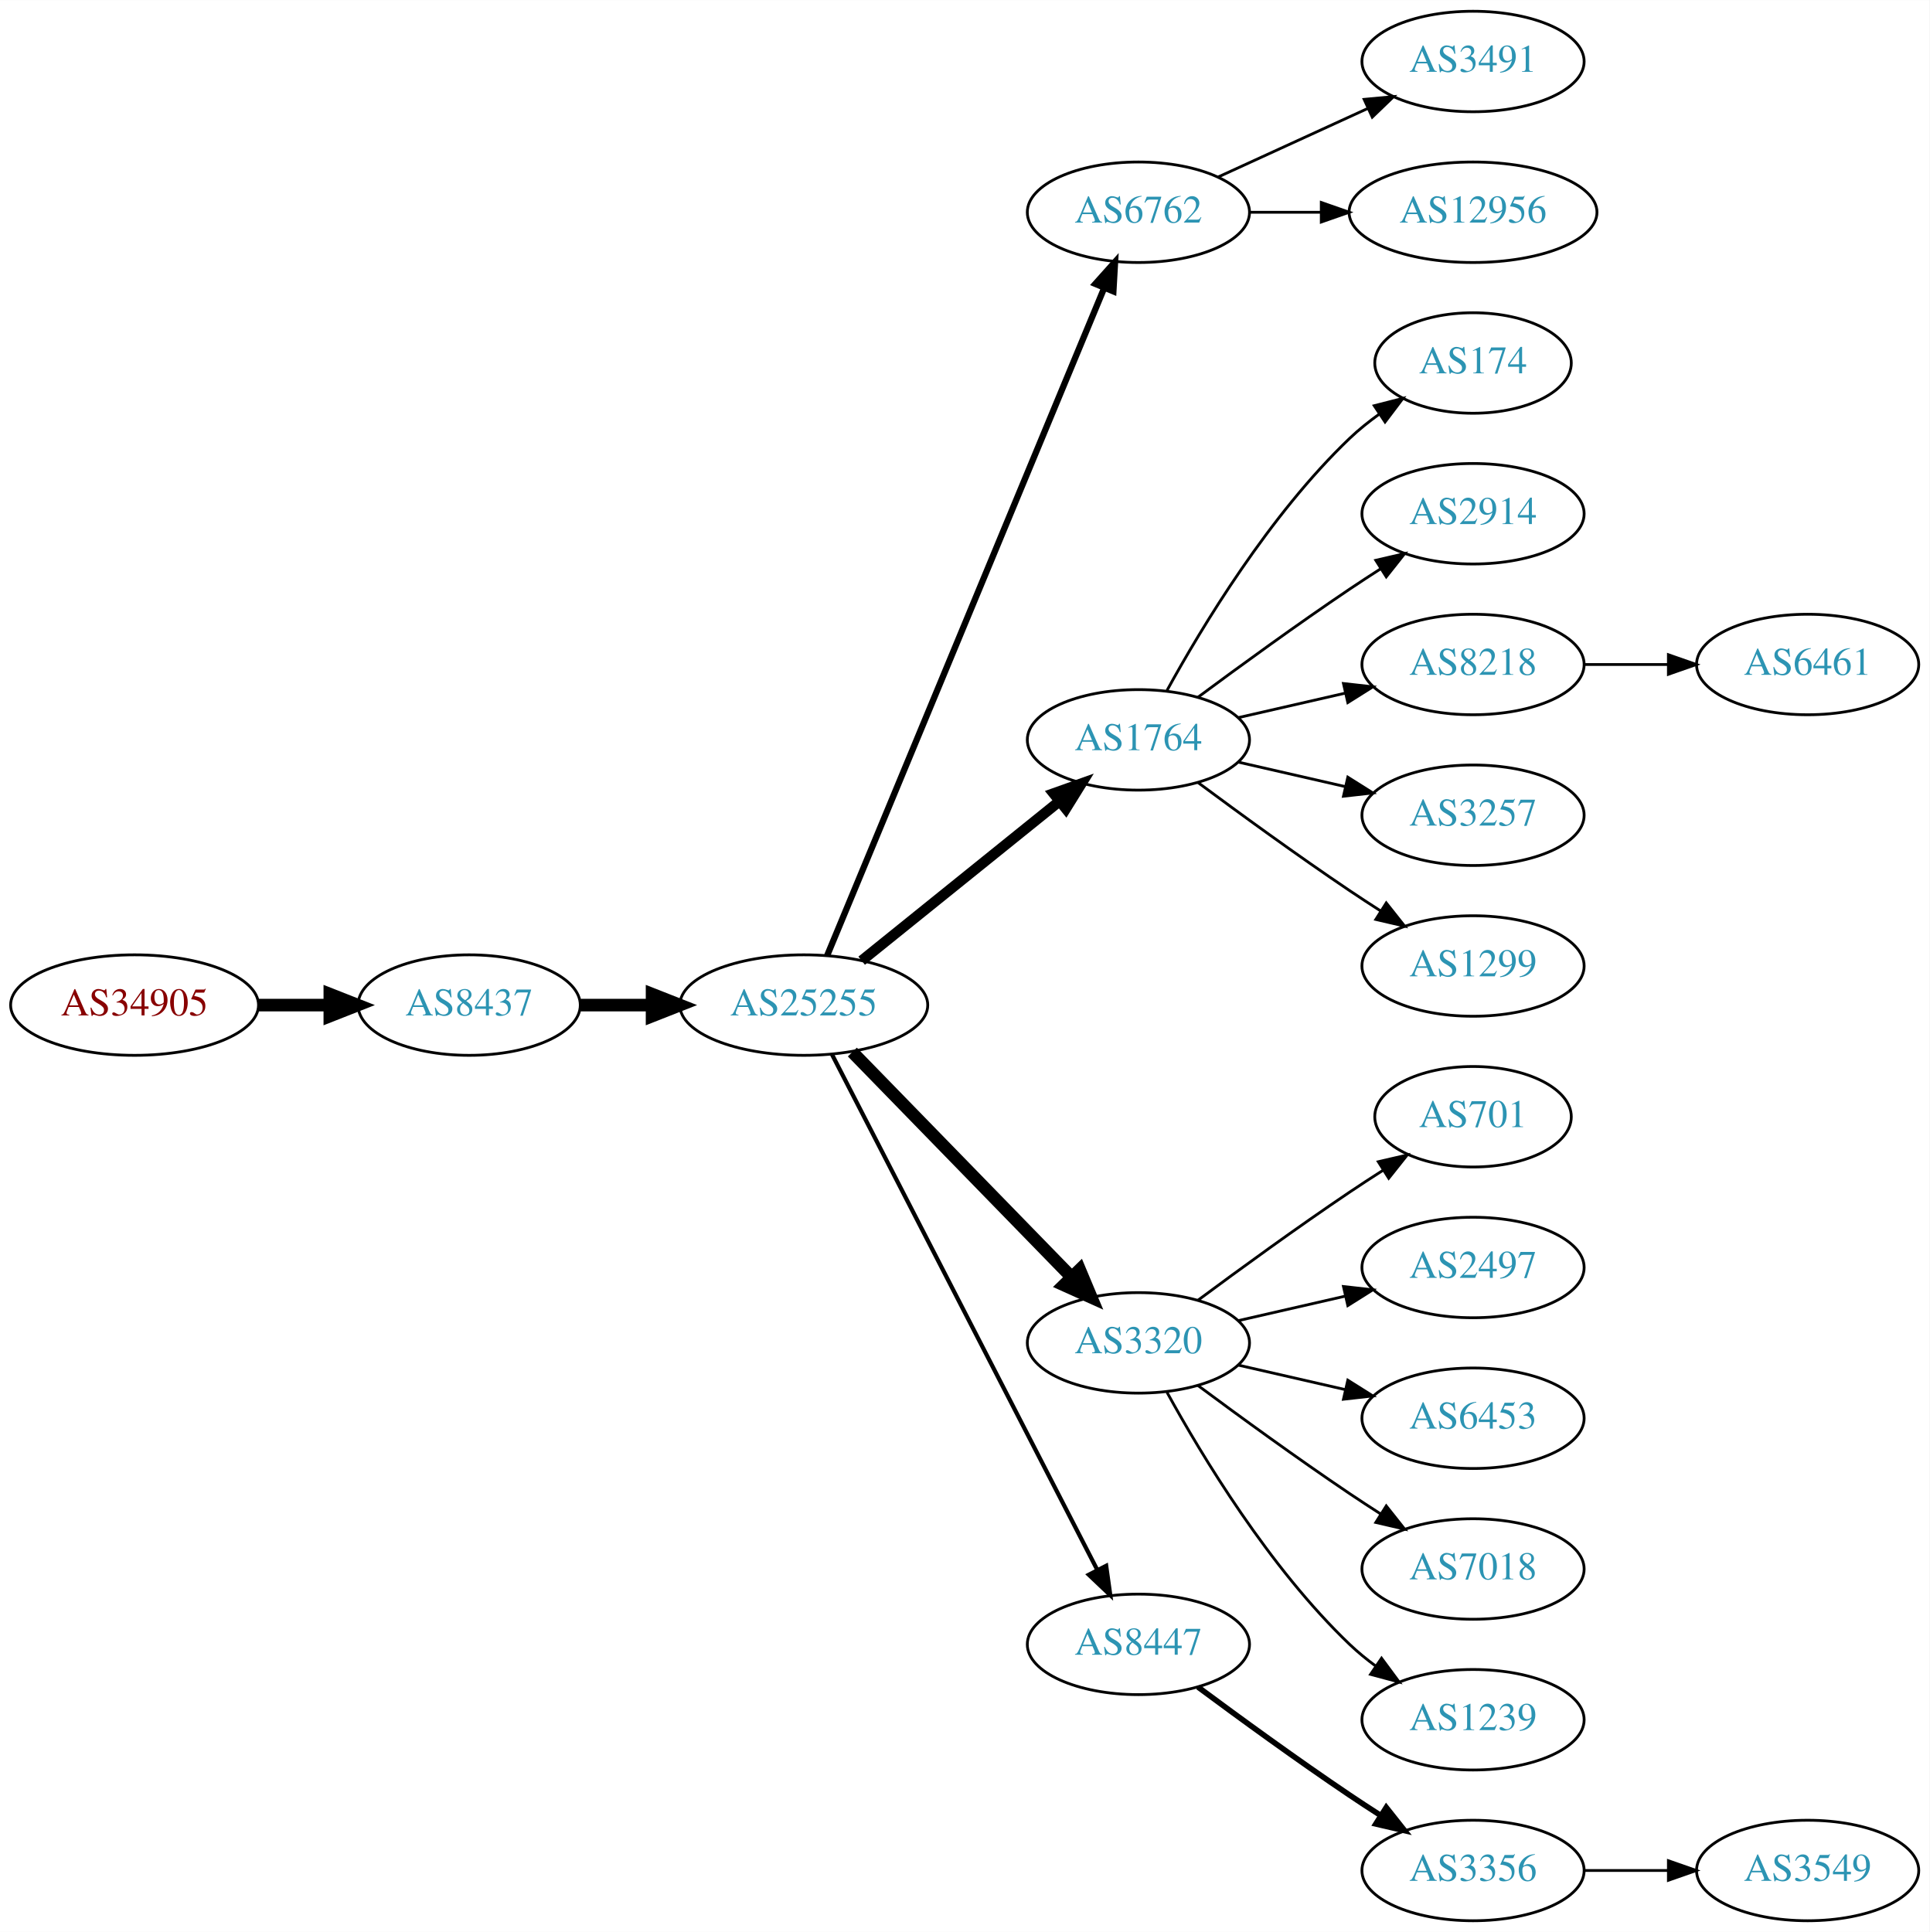
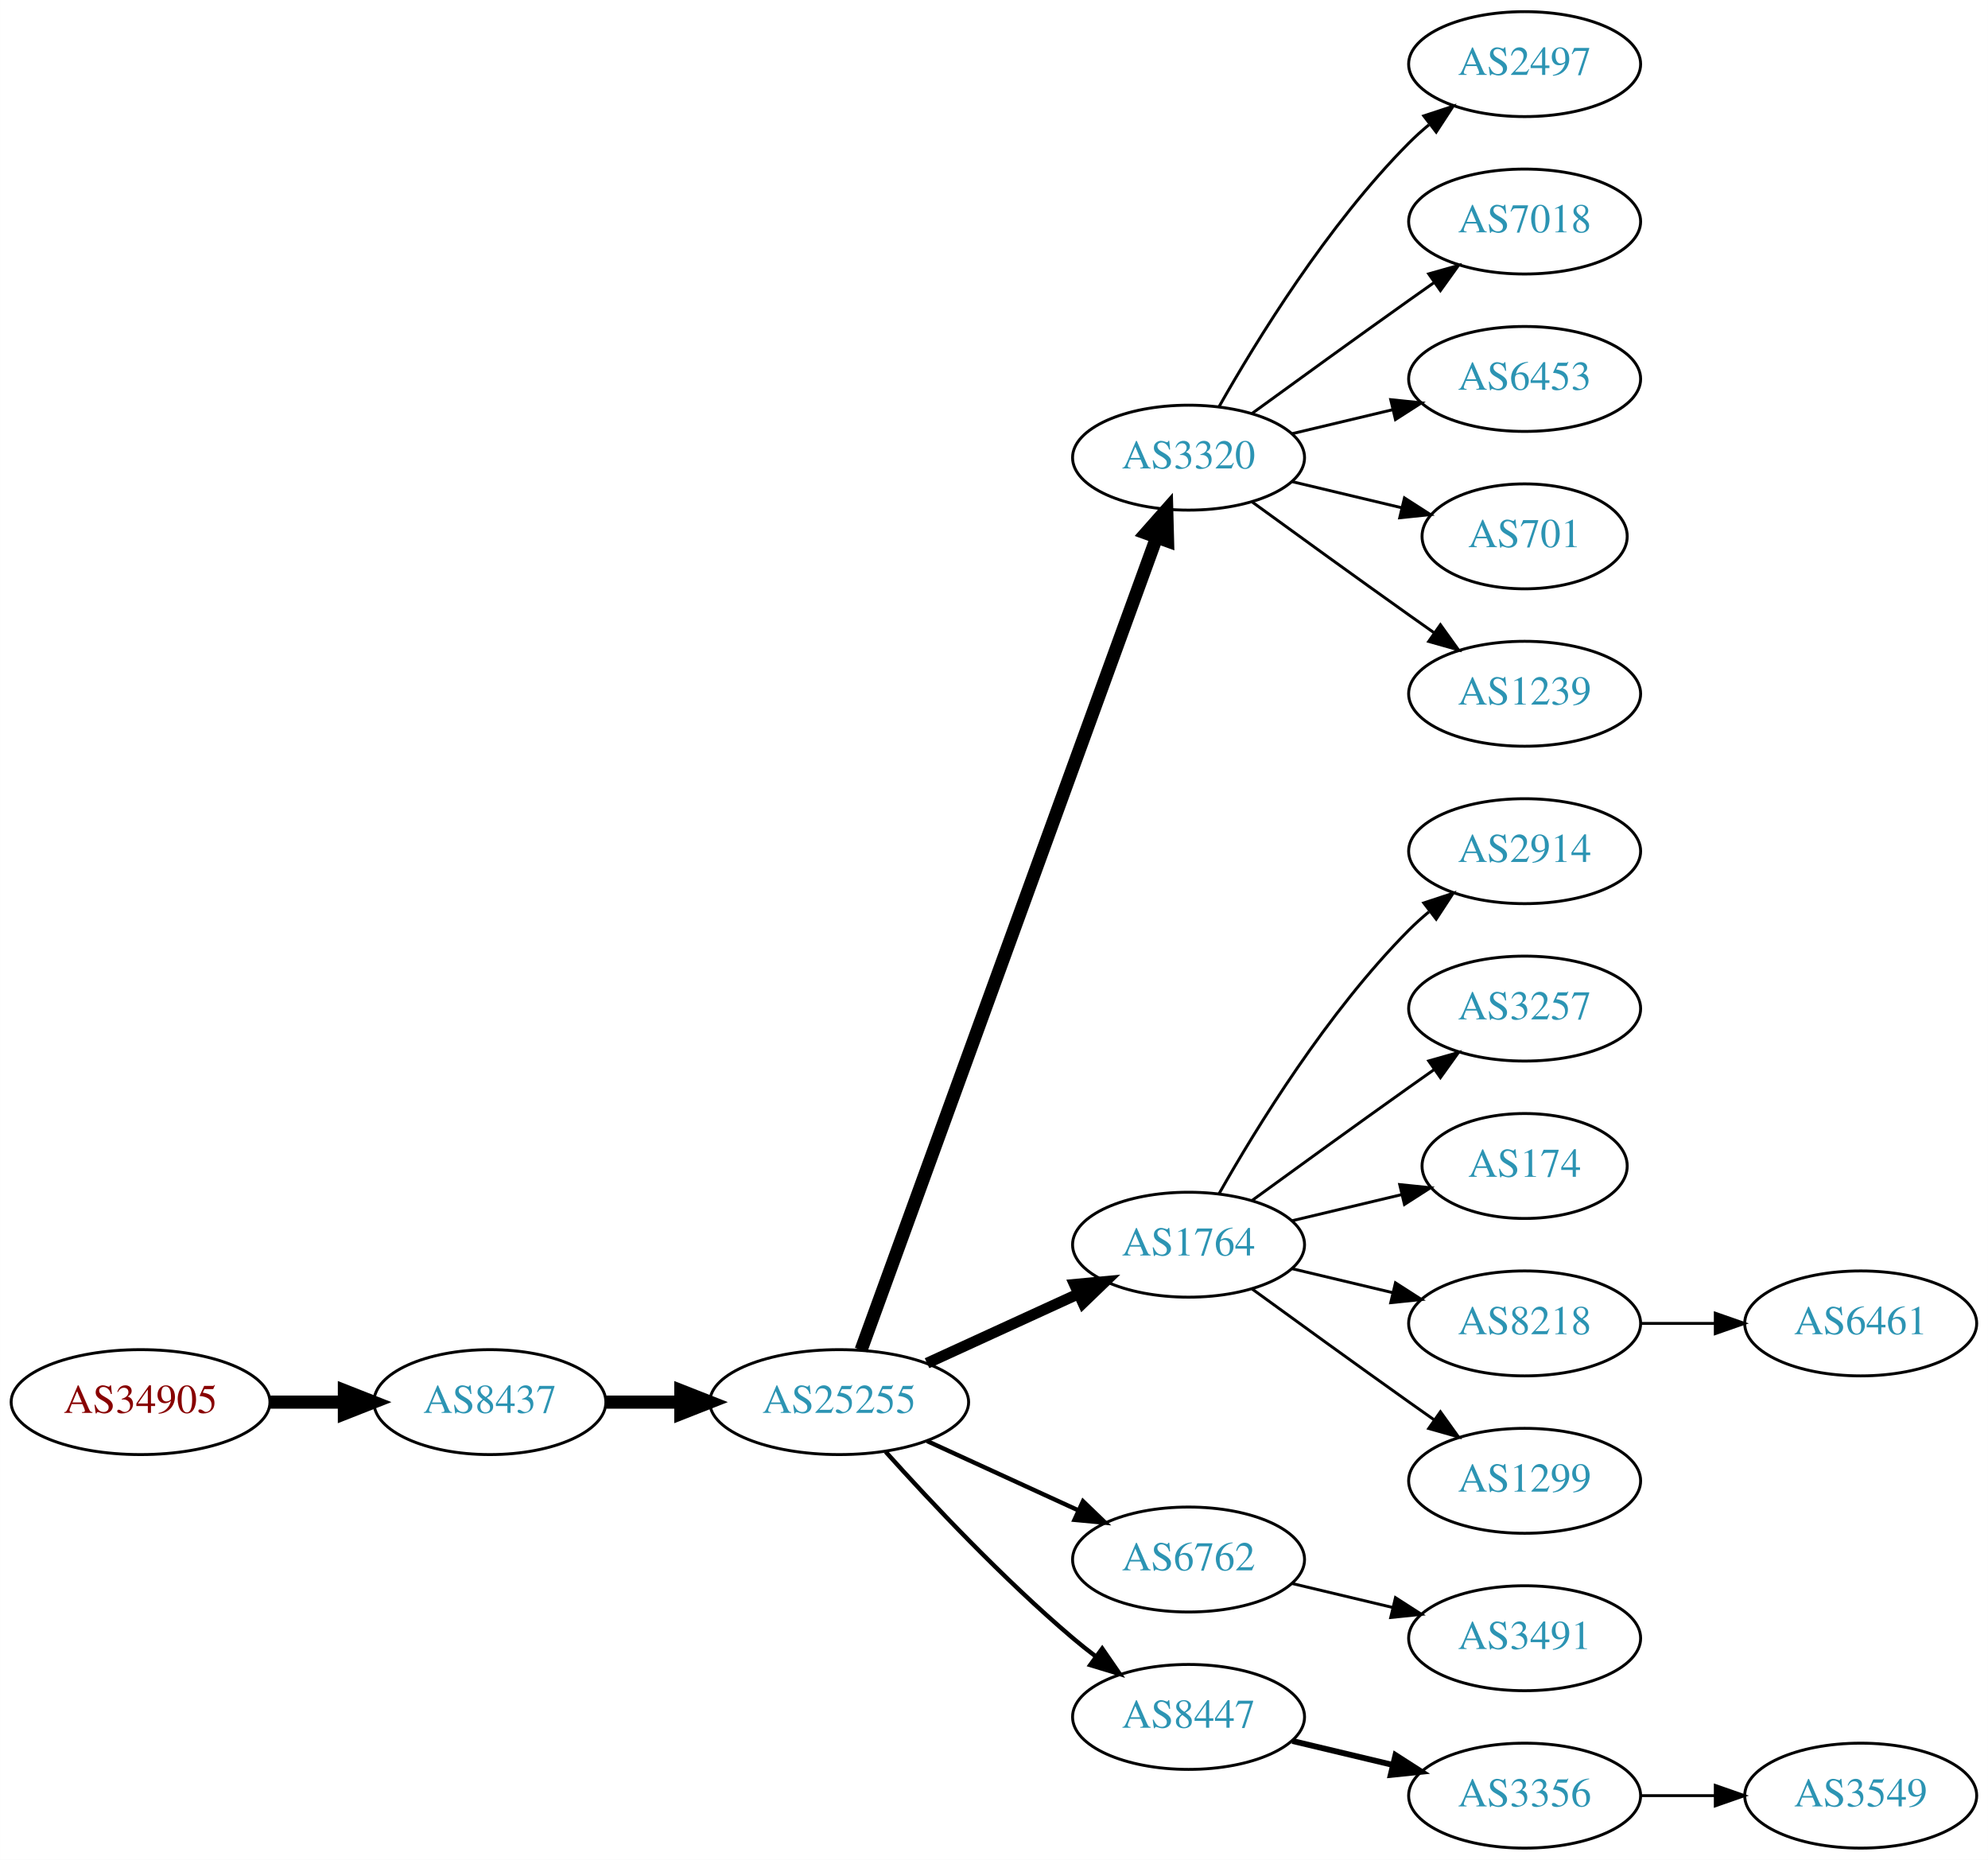
- <svg xmlns="http://www.w3.org/2000/svg" xmlns:xlink="http://www.w3.org/1999/xlink" width="691pt" height="692pt" viewBox="0.00 0.00 691.06 692.00">
-   <g id="graph0" class="graph" transform="scale(1 1) rotate(0) translate(4 688)">
-     <polygon fill="white" stroke="none" points="-4,4 -4,-688 687.055,-688 687.055,4 -4,4" />
+ <svg xmlns="http://www.w3.org/2000/svg" xmlns:xlink="http://www.w3.org/1999/xlink" width="682pt" height="638pt" viewBox="0.00 0.00 681.96 638.00">
+   <g id="graph0" class="graph" transform="scale(1 1) rotate(0) translate(4 634)">
+     <polygon fill="white" stroke="none" points="-4,4 -4,-634 677.956,-634 677.956,4 -4,4" />
    <g id="node1" class="node">
      <g id="a_node1">
        <a xlink:href="/asn/34905" xlink:title="AS34905 ~ Walter-Simmer-Strasse 4 [AT]">
-           <ellipse fill="#ffffff" stroke="black" cx="44.196" cy="-328" rx="44.393" ry="18" />
-           <text text-anchor="middle" x="44.196" y="-324.3" font-family="Times,serif" font-size="14.00" fill="#880000">AS34905</text>
+           <ellipse fill="#ffffff" stroke="black" cx="44.196" cy="-153" rx="44.393" ry="18" />
+           <text text-anchor="middle" x="44.196" y="-149.3" font-family="Times,serif" font-size="14.00" fill="#880000">AS34905</text>
        </a>
      </g>
    </g>
    <g id="node2" class="node">
      <g id="a_node2">
        <a xlink:href="/asn/8437" xlink:title="AS8437 ~ Hutchison Drei Austria GmbH [AT]">
-           <ellipse fill="#ffffff" stroke="black" cx="164.039" cy="-328" rx="39.794" ry="18" />
-           <text text-anchor="middle" x="164.039" y="-324.3" font-family="Times,serif" font-size="14.00" fill="#2c94b3">AS8437</text>
+           <ellipse fill="#ffffff" stroke="black" cx="164.039" cy="-153" rx="39.794" ry="18" />
+           <text text-anchor="middle" x="164.039" y="-149.3" font-family="Times,serif" font-size="14.00" fill="#2c94b3">AS8437</text>
        </a>
      </g>
    </g>
    <g id="edge1" class="edge">
-       <path fill="none" stroke="black" stroke-width="4.5" d="M88.407,-328C96.72,-328 105.482,-328 113.965,-328" />
-       <polygon fill="black" stroke="black" stroke-width="4.5" points="114.123,-331.938 124.123,-328 114.123,-324.063 114.123,-331.938" />
+       <path fill="none" stroke="black" stroke-width="4.5" d="M88.407,-153C96.72,-153 105.482,-153 113.965,-153" />
+       <polygon fill="black" stroke="black" stroke-width="4.5" points="114.123,-156.938 124.123,-153 114.123,-149.063 114.123,-156.938" />
    </g>
    <g id="node3" class="node">
      <g id="a_node3">
        <a xlink:href="/asn/25255" xlink:title="AS25255 ~ ==&gt; TELE2 AUSTRIA &lt;== [AT]">
-           <ellipse fill="#ffffff" stroke="black" cx="283.881" cy="-328" rx="44.393" ry="18" />
-           <text text-anchor="middle" x="283.881" y="-324.3" font-family="Times,serif" font-size="14.00" fill="#2c94b3">AS25255</text>
+           <ellipse fill="#ffffff" stroke="black" cx="283.881" cy="-153" rx="44.393" ry="18" />
+           <text text-anchor="middle" x="283.881" y="-149.3" font-family="Times,serif" font-size="14.00" fill="#2c94b3">AS25255</text>
        </a>
      </g>
    </g>
    <g id="edge2" class="edge">
-       <path fill="none" stroke="black" stroke-width="4.5" d="M203.951,-328C212.054,-328 220.729,-328 229.255,-328" />
-       <polygon fill="black" stroke="black" stroke-width="4.5" points="229.533,-331.938 239.533,-328 229.533,-324.063 229.533,-331.938" />
+       <path fill="none" stroke="black" stroke-width="4.5" d="M203.951,-153C212.054,-153 220.729,-153 229.255,-153" />
+       <polygon fill="black" stroke="black" stroke-width="4.5" points="229.533,-156.938 239.533,-153 229.533,-149.063 229.533,-156.938" />
    </g>
    <g id="node4" class="node">
      <g id="a_node4">
-         <a xlink:href="/asn/6762" xlink:title="AS6762 ~ TELECOM ITALIA SPARKLE S.p.A. [IT]">
-           <ellipse fill="#ffffff" stroke="black" cx="403.724" cy="-612" rx="39.794" ry="18" />
-           <text text-anchor="middle" x="403.724" y="-608.3" font-family="Times,serif" font-size="14.00" fill="#2c94b3">AS6762</text>
+         <a xlink:href="/asn/3320" xlink:title="AS3320 ~ DTAG [DE]">
+           <ellipse fill="#ffffff" stroke="black" cx="403.724" cy="-477" rx="39.794" ry="18" />
+           <text text-anchor="middle" x="403.724" y="-473.3" font-family="Times,serif" font-size="14.00" fill="#2c94b3">AS3320</text>
        </a>
      </g>
    </g>
    <g id="edge3" class="edge">
-       <path fill="none" stroke="black" stroke-width="2.25" d="M292.253,-345.765C312.217,-393.879 367.437,-526.96 391.393,-584.692" />
-       <polygon fill="black" stroke="black" stroke-width="2.25" points="388.29,-586.346 395.355,-594.241 394.755,-583.663 388.29,-586.346" />
+       <path fill="none" stroke="black" stroke-width="4.5" d="M291.385,-170.881C310.942,-224.651 369.309,-385.129 392.784,-449.67" />
+       <polygon fill="black" stroke="black" stroke-width="4.5" points="389.122,-451.122 396.24,-459.174 396.523,-448.431 389.122,-451.122" />
    </g>
    <g id="node5" class="node">
      <g id="a_node5">
        <a xlink:href="/asn/1764" xlink:title="AS1764 ~ NEXTLAYER-AS [AT]">
-           <ellipse fill="#ffffff" stroke="black" cx="403.724" cy="-423" rx="39.794" ry="18" />
-           <text text-anchor="middle" x="403.724" y="-419.3" font-family="Times,serif" font-size="14.00" fill="#2c94b3">AS1764</text>
+           <ellipse fill="#ffffff" stroke="black" cx="403.724" cy="-207" rx="39.794" ry="18" />
+           <text text-anchor="middle" x="403.724" y="-203.3" font-family="Times,serif" font-size="14.00" fill="#2c94b3">AS1764</text>
        </a>
      </g>
    </g>
    <g id="edge4" class="edge">
-       <path fill="none" stroke="black" stroke-width="3.75" d="M304.605,-343.901C324.01,-359.544 353.796,-383.557 375.461,-401.021" />
-       <polygon fill="black" stroke="black" stroke-width="3.75" points="373.345,-403.812 383.327,-407.363 377.739,-398.362 373.345,-403.812" />
+       <path fill="none" stroke="black" stroke-width="3.75" d="M314.011,-166.348C329.622,-173.502 349.02,-182.391 365.692,-190.03" />
+       <polygon fill="black" stroke="black" stroke-width="3.75" points="364.595,-193.378 375.144,-194.362 367.511,-187.014 364.595,-193.378" />
    </g>
    <g id="node6" class="node">
      <g id="a_node6">
-         <a xlink:href="/asn/3320" xlink:title="AS3320 ~ DTAG [DE]">
-           <ellipse fill="#ffffff" stroke="black" cx="403.724" cy="-207" rx="39.794" ry="18" />
-           <text text-anchor="middle" x="403.724" y="-203.3" font-family="Times,serif" font-size="14.00" fill="#2c94b3">AS3320</text>
+         <a xlink:href="/asn/6762" xlink:title="AS6762 ~ TELECOM ITALIA SPARKLE S.p.A. [IT]">
+           <ellipse fill="#ffffff" stroke="black" cx="403.724" cy="-99" rx="39.794" ry="18" />
+           <text text-anchor="middle" x="403.724" y="-95.3" font-family="Times,serif" font-size="14.00" fill="#2c94b3">AS6762</text>
        </a>
      </g>
    </g>
    <g id="edge5" class="edge">
-       <path fill="none" stroke="black" stroke-width="4.5" d="M301.267,-311.175C321.696,-290.198 356.734,-254.222 379.814,-230.523" />
-       <polygon fill="black" stroke="black" stroke-width="4.5" points="382.698,-233.206 386.854,-223.295 377.056,-227.712 382.698,-233.206" />
+       <path fill="none" stroke="black" stroke-width="1.5" d="M314.011,-139.652C329.622,-132.498 349.02,-123.609 365.692,-115.97" />
+       <polygon fill="black" stroke="black" stroke-width="1.5" points="367.511,-118.986 375.144,-111.638 364.595,-112.622 367.511,-118.986" />
    </g>
    <g id="node7" class="node">
      <g id="a_node7">
        <a xlink:href="/asn/8447" xlink:title="AS8447 ~ A1 Telekom Austria AG [AT]">
-           <ellipse fill="#ffffff" stroke="black" cx="403.724" cy="-99" rx="39.794" ry="18" />
-           <text text-anchor="middle" x="403.724" y="-95.3" font-family="Times,serif" font-size="14.00" fill="#2c94b3">AS8447</text>
+           <ellipse fill="#ffffff" stroke="black" cx="403.724" cy="-45" rx="39.794" ry="18" />
+           <text text-anchor="middle" x="403.724" y="-41.3" font-family="Times,serif" font-size="14.00" fill="#2c94b3">AS8447</text>
        </a>
      </g>
    </g>
    <g id="edge6" class="edge">
-       <path fill="none" stroke="black" stroke-width="1.5" d="M293.932,-310.411C314.454,-270.532 364.622,-173.043 388.991,-125.687" />
-       <polygon fill="black" stroke="black" stroke-width="1.5" points="392.178,-127.142 393.642,-116.649 385.954,-123.939 392.178,-127.142" />
+       <path fill="none" stroke="black" stroke-width="1.5" d="M299.814,-135.956C315.14,-118.903 340.075,-92.35 364.077,-72 366.574,-69.883 369.235,-67.768 371.946,-65.707" />
+       <polygon fill="black" stroke="black" stroke-width="1.5" points="374.112,-68.459 380.123,-59.734 369.983,-62.806 374.112,-68.459" />
+     </g>
+     <g id="node8" class="node">
+       <g id="a_node8">
+         <a xlink:href="/asn/2497" xlink:title="AS2497 ~ Internet Initiative Japan Inc. [JP]">
+           <ellipse fill="#ffffff" stroke="black" cx="519.017" cy="-612" rx="39.794" ry="18" />
+           <text text-anchor="middle" x="519.017" y="-608.3" font-family="Times,serif" font-size="14.00" fill="#2c94b3">AS2497</text>
+         </a>
+       </g>
+     </g>
+     <g id="edge7" class="edge">
+       <path fill="none" stroke="black" d="M414.184,-494.49C426.965,-517.096 451.398,-556.886 479.37,-585 481.481,-587.121 483.777,-589.188 486.163,-591.171" />
+       <polygon fill="black" stroke="black" points="484.415,-594.242 494.478,-597.556 488.678,-588.69 484.415,-594.242" />
+     </g>
+     <g id="node9" class="node">
+       <g id="a_node9">
+         <a xlink:href="/asn/7018" xlink:title="AS7018 ~ AT&amp;T Services, Inc. [US]">
+           <ellipse fill="#ffffff" stroke="black" cx="519.017" cy="-558" rx="39.794" ry="18" />
+           <text text-anchor="middle" x="519.017" y="-554.3" font-family="Times,serif" font-size="14.00" fill="#2c94b3">AS7018</text>
+         </a>
+       </g>
+     </g>
+     <g id="edge8" class="edge">
+       <path fill="none" stroke="black" d="M425.572,-492.222C440.506,-503.091 461.12,-518.025 479.37,-531 482.191,-533.005 485.134,-535.085 488.082,-537.159" />
+       <polygon fill="black" stroke="black" points="486.109,-540.05 496.306,-542.926 490.128,-534.319 486.109,-540.05" />
+     </g>
+     <g id="node10" class="node">
+       <g id="a_node10">
+         <a xlink:href="/asn/6453" xlink:title="AS6453 ~ TATA COMMUNICATIONS (AMERICA) INC [US]">
+           <ellipse fill="#ffffff" stroke="black" cx="519.017" cy="-504" rx="39.794" ry="18" />
+           <text text-anchor="middle" x="519.017" y="-500.3" font-family="Times,serif" font-size="14.00" fill="#2c94b3">AS6453</text>
+         </a>
+       </g>
+     </g>
+     <g id="edge9" class="edge">
+       <path fill="none" stroke="black" d="M439.331,-485.248C450.202,-487.838 462.357,-490.735 473.799,-493.462" />
+       <polygon fill="black" stroke="black" points="473.082,-496.889 483.621,-495.803 474.705,-490.08 473.082,-496.889" />
+     </g>
+     <g id="node11" class="node">
+       <g id="a_node11">
+         <a xlink:href="/asn/701" xlink:title="AS701 ~ UUNET [US]">
+           <ellipse fill="#ffffff" stroke="black" cx="519.017" cy="-450" rx="35.194" ry="18" />
+           <text text-anchor="middle" x="519.017" y="-446.3" font-family="Times,serif" font-size="14.00" fill="#2c94b3">AS701</text>
+         </a>
+       </g>
+     </g>
+     <g id="edge10" class="edge">
+       <path fill="none" stroke="black" d="M439.331,-468.752C451.125,-465.942 464.43,-462.771 476.698,-459.847" />
+       <polygon fill="black" stroke="black" points="477.787,-463.186 486.703,-457.463 476.164,-456.376 477.787,-463.186" />
+     </g>
+     <g id="node12" class="node">
+       <g id="a_node12">
+         <a xlink:href="/asn/1239" xlink:title="AS1239 ~ Sprint [US]">
+           <ellipse fill="#ffffff" stroke="black" cx="519.017" cy="-396" rx="39.794" ry="18" />
+           <text text-anchor="middle" x="519.017" y="-392.3" font-family="Times,serif" font-size="14.00" fill="#2c94b3">AS1239</text>
+         </a>
+       </g>
+     </g>
+     <g id="edge11" class="edge">
+       <path fill="none" stroke="black" d="M425.572,-461.778C440.506,-450.909 461.12,-435.975 479.37,-423 482.191,-420.995 485.134,-418.915 488.082,-416.841" />
+       <polygon fill="black" stroke="black" points="490.128,-419.681 496.306,-411.074 486.109,-413.95 490.128,-419.681" />
+     </g>
+     <g id="node13" class="node">
+       <g id="a_node13">
+         <a xlink:href="/asn/2914" xlink:title="AS2914 ~ NTT America, Inc. [US]">
+           <ellipse fill="#ffffff" stroke="black" cx="519.017" cy="-342" rx="39.794" ry="18" />
+           <text text-anchor="middle" x="519.017" y="-338.3" font-family="Times,serif" font-size="14.00" fill="#2c94b3">AS2914</text>
+         </a>
+       </g>
+     </g>
+     <g id="edge12" class="edge">
+       <path fill="none" stroke="black" d="M414.184,-224.49C426.965,-247.096 451.398,-286.886 479.37,-315 481.481,-317.121 483.777,-319.188 486.163,-321.171" />
+       <polygon fill="black" stroke="black" points="484.415,-324.242 494.478,-327.556 488.678,-318.69 484.415,-324.242" />
+     </g>
+     <g id="node14" class="node">
+       <g id="a_node14">
+         <a xlink:href="/asn/3257" xlink:title="AS3257 ~ GTT [DE]">
+           <ellipse fill="#ffffff" stroke="black" cx="519.017" cy="-288" rx="39.794" ry="18" />
+           <text text-anchor="middle" x="519.017" y="-284.3" font-family="Times,serif" font-size="14.00" fill="#2c94b3">AS3257</text>
+         </a>
+       </g>
+     </g>
+     <g id="edge13" class="edge">
+       <path fill="none" stroke="black" d="M425.572,-222.222C440.506,-233.091 461.12,-248.025 479.37,-261 482.191,-263.005 485.134,-265.085 488.082,-267.159" />
+       <polygon fill="black" stroke="black" points="486.109,-270.05 496.306,-272.926 490.128,-264.319 486.109,-270.05" />
+     </g>
+     <g id="node15" class="node">
+       <g id="a_node15">
+         <a xlink:href="/asn/174" xlink:title="AS174 ~ Cogent Communications [US]">
+           <ellipse fill="#ffffff" stroke="black" cx="519.017" cy="-234" rx="35.194" ry="18" />
+           <text text-anchor="middle" x="519.017" y="-230.3" font-family="Times,serif" font-size="14.00" fill="#2c94b3">AS174</text>
+         </a>
+       </g>
+     </g>
+     <g id="edge14" class="edge">
+       <path fill="none" stroke="black" d="M439.331,-215.248C451.125,-218.058 464.43,-221.229 476.698,-224.153" />
+       <polygon fill="black" stroke="black" points="476.164,-227.624 486.703,-226.537 477.787,-220.814 476.164,-227.624" />
+     </g>
+     <g id="node16" class="node">
+       <g id="a_node16">
+         <a xlink:href="/asn/8218" xlink:title="AS8218 ~ legacy Neotelecoms [FR]">
+           <ellipse fill="#ffffff" stroke="black" cx="519.017" cy="-180" rx="39.794" ry="18" />
+           <text text-anchor="middle" x="519.017" y="-176.3" font-family="Times,serif" font-size="14.00" fill="#2c94b3">AS8218</text>
+         </a>
+       </g>
+     </g>
+     <g id="edge15" class="edge">
+       <path fill="none" stroke="black" d="M439.331,-198.752C450.202,-196.162 462.357,-193.265 473.799,-190.538" />
+       <polygon fill="black" stroke="black" points="474.705,-193.92 483.621,-188.197 473.082,-187.111 474.705,-193.92" />
+     </g>
+     <g id="node17" class="node">
+       <g id="a_node17">
+         <a xlink:href="/asn/1299" xlink:title="AS1299 ~ Telia Carrier [EU]">
+           <ellipse fill="#ffffff" stroke="black" cx="519.017" cy="-126" rx="39.794" ry="18" />
+           <text text-anchor="middle" x="519.017" y="-122.3" font-family="Times,serif" font-size="14.00" fill="#2c94b3">AS1299</text>
+         </a>
+       </g>
+     </g>
+     <g id="edge16" class="edge">
+       <path fill="none" stroke="black" d="M425.572,-191.778C440.506,-180.909 461.12,-165.975 479.37,-153 482.191,-150.995 485.134,-148.915 488.082,-146.841" />
+       <polygon fill="black" stroke="black" points="490.128,-149.681 496.306,-141.074 486.109,-143.95 490.128,-149.681" />
+     </g>
+     <g id="node20" class="node">
+       <g id="a_node20">
+         <a xlink:href="/asn/3491" xlink:title="AS3491 ~ PCCW Global, Inc. [US]">
+           <ellipse fill="#ffffff" stroke="black" cx="519.017" cy="-72" rx="39.794" ry="18" />
+           <text text-anchor="middle" x="519.017" y="-68.3" font-family="Times,serif" font-size="14.00" fill="#2c94b3">AS3491</text>
+         </a>
+       </g>
+     </g>
+     <g id="edge19" class="edge">
+       <path fill="none" stroke="black" d="M439.331,-90.752C450.202,-88.162 462.357,-85.265 473.799,-82.538" />
+       <polygon fill="black" stroke="black" points="474.705,-85.92 483.621,-80.197 473.082,-79.111 474.705,-85.92" />
+     </g>
+     <g id="node18" class="node">
+       <g id="a_node18">
+         <a xlink:href="/asn/3356" xlink:title="AS3356 ~ Level 3 Parent, LLC [US]">
+           <ellipse fill="#ffffff" stroke="black" cx="519.017" cy="-18" rx="39.794" ry="18" />
+           <text text-anchor="middle" x="519.017" y="-14.3" font-family="Times,serif" font-size="14.00" fill="#2c94b3">AS3356</text>
+         </a>
+       </g>
+     </g>
+     <g id="edge17" class="edge">
+       <path fill="none" stroke="black" stroke-width="2" d="M439.331,-36.752C450.202,-34.162 462.357,-31.265 473.799,-28.538" />
+       <polygon fill="black" stroke="black" stroke-width="2" points="474.705,-31.92 483.621,-26.197 473.082,-25.111 474.705,-31.92" />
    </g>
    <g id="node21" class="node">
      <g id="a_node21">
-         <a xlink:href="/asn/3491" xlink:title="AS3491 ~ PCCW Global, Inc. [US]">
-           <ellipse fill="#ffffff" stroke="black" cx="523.566" cy="-666" rx="39.794" ry="18" />
-           <text text-anchor="middle" x="523.566" y="-662.3" font-family="Times,serif" font-size="14.00" fill="#2c94b3">AS3491</text>
+         <a xlink:href="/asn/6461" xlink:title="AS6461 ~ Zayo Bandwidth [US]">
+           <ellipse fill="#ffffff" stroke="black" cx="634.31" cy="-180" rx="39.794" ry="18" />
+           <text text-anchor="middle" x="634.31" y="-176.3" font-family="Times,serif" font-size="14.00" fill="#2c94b3">AS6461</text>
        </a>
      </g>
    </g>
    <g id="edge20" class="edge">
-       <path fill="none" stroke="black" d="M432.353,-624.661C448.31,-631.973 468.58,-641.261 485.863,-649.181" />
-       <polygon fill="black" stroke="black" points="484.562,-652.435 495.111,-653.419 487.478,-646.071 484.562,-652.435" />
-     </g>
-     <g id="node22" class="node">
-       <g id="a_node22">
-         <a xlink:href="/asn/12956" xlink:title="AS12956 ~ TELXIUS [ES]">
-           <ellipse fill="#ffffff" stroke="black" cx="523.566" cy="-612" rx="44.393" ry="18" />
-           <text text-anchor="middle" x="523.566" y="-608.3" font-family="Times,serif" font-size="14.00" fill="#2c94b3">AS12956</text>
-         </a>
-       </g>
-     </g>
-     <g id="edge21" class="edge">
-       <path fill="none" stroke="black" d="M443.636,-612C451.739,-612 460.414,-612 468.941,-612" />
-       <polygon fill="black" stroke="black" points="469.218,-615.5 479.218,-612 469.218,-608.5 469.218,-615.5" />
-     </g>
-     <g id="node8" class="node">
-       <g id="a_node8">
-         <a xlink:href="/asn/174" xlink:title="AS174 ~ Cogent Communications [US]">
-           <ellipse fill="#ffffff" stroke="black" cx="523.566" cy="-558" rx="35.194" ry="18" />
-           <text text-anchor="middle" x="523.566" y="-554.3" font-family="Times,serif" font-size="14.00" fill="#2c94b3">AS174</text>
-         </a>
-       </g>
-     </g>
-     <g id="edge7" class="edge">
-       <path fill="none" stroke="black" d="M413.965,-440.713C426.51,-463.561 450.687,-503.611 479.37,-531 482.624,-534.107 486.291,-537.046 490.078,-539.76" />
-       <polygon fill="black" stroke="black" points="488.18,-542.701 498.446,-545.322 492.055,-536.872 488.18,-542.701" />
-     </g>
-     <g id="node9" class="node">
-       <g id="a_node9">
-         <a xlink:href="/asn/2914" xlink:title="AS2914 ~ NTT America, Inc. [US]">
-           <ellipse fill="#ffffff" stroke="black" cx="523.566" cy="-504" rx="39.794" ry="18" />
-           <text text-anchor="middle" x="523.566" y="-500.3" font-family="Times,serif" font-size="14.00" fill="#2c94b3">AS2914</text>
-         </a>
-       </g>
-     </g>
-     <g id="edge8" class="edge">
-       <path fill="none" stroke="black" d="M425.054,-438.277C439.916,-449.304 460.661,-464.407 479.37,-477 482.919,-479.389 486.67,-481.839 490.418,-484.242" />
-       <polygon fill="black" stroke="black" points="488.744,-487.325 499.067,-489.712 492.486,-481.409 488.744,-487.325" />
-     </g>
-     <g id="node10" class="node">
-       <g id="a_node10">
-         <a xlink:href="/asn/8218" xlink:title="AS8218 ~ legacy Neotelecoms [FR]">
-           <ellipse fill="#ffffff" stroke="black" cx="523.566" cy="-450" rx="39.794" ry="18" />
-           <text text-anchor="middle" x="523.566" y="-446.3" font-family="Times,serif" font-size="14.00" fill="#2c94b3">AS8218</text>
-         </a>
-       </g>
-     </g>
-     <g id="edge9" class="edge">
-       <path fill="none" stroke="black" d="M439.443,-430.955C451.443,-433.704 465.064,-436.825 477.756,-439.733" />
-       <polygon fill="black" stroke="black" points="477.159,-443.187 487.688,-442.009 478.722,-436.364 477.159,-443.187" />
-     </g>
-     <g id="node11" class="node">
-       <g id="a_node11">
-         <a xlink:href="/asn/3257" xlink:title="AS3257 ~ GTT [DE]">
-           <ellipse fill="#ffffff" stroke="black" cx="523.566" cy="-396" rx="39.794" ry="18" />
-           <text text-anchor="middle" x="523.566" y="-392.3" font-family="Times,serif" font-size="14.00" fill="#2c94b3">AS3257</text>
-         </a>
-       </g>
-     </g>
-     <g id="edge10" class="edge">
-       <path fill="none" stroke="black" d="M439.443,-415.045C451.443,-412.296 465.064,-409.175 477.756,-406.267" />
-       <polygon fill="black" stroke="black" points="478.722,-409.636 487.688,-403.991 477.159,-402.813 478.722,-409.636" />
-     </g>
-     <g id="node12" class="node">
-       <g id="a_node12">
-         <a xlink:href="/asn/1299" xlink:title="AS1299 ~ Telia Carrier [EU]">
-           <ellipse fill="#ffffff" stroke="black" cx="523.566" cy="-342" rx="39.794" ry="18" />
-           <text text-anchor="middle" x="523.566" y="-338.3" font-family="Times,serif" font-size="14.00" fill="#2c94b3">AS1299</text>
-         </a>
-       </g>
-     </g>
-     <g id="edge11" class="edge">
-       <path fill="none" stroke="black" d="M425.054,-407.723C439.916,-396.696 460.661,-381.593 479.37,-369 482.919,-366.611 486.67,-364.161 490.418,-361.758" />
-       <polygon fill="black" stroke="black" points="492.486,-364.591 499.067,-356.288 488.744,-358.675 492.486,-364.591" />
-     </g>
-     <g id="node13" class="node">
-       <g id="a_node13">
-         <a xlink:href="/asn/701" xlink:title="AS701 ~ UUNET [US]">
-           <ellipse fill="#ffffff" stroke="black" cx="523.566" cy="-288" rx="35.194" ry="18" />
-           <text text-anchor="middle" x="523.566" y="-284.3" font-family="Times,serif" font-size="14.00" fill="#2c94b3">AS701</text>
-         </a>
-       </g>
-     </g>
-     <g id="edge12" class="edge">
-       <path fill="none" stroke="black" d="M425.054,-222.277C439.916,-233.304 460.661,-248.407 479.37,-261 483.188,-263.569 487.238,-266.21 491.268,-268.786" />
-       <polygon fill="black" stroke="black" points="489.637,-271.895 499.962,-274.271 493.372,-265.975 489.637,-271.895" />
-     </g>
-     <g id="node14" class="node">
-       <g id="a_node14">
-         <a xlink:href="/asn/2497" xlink:title="AS2497 ~ Internet Initiative Japan Inc. [JP]">
-           <ellipse fill="#ffffff" stroke="black" cx="523.566" cy="-234" rx="39.794" ry="18" />
-           <text text-anchor="middle" x="523.566" y="-230.3" font-family="Times,serif" font-size="14.00" fill="#2c94b3">AS2497</text>
-         </a>
-       </g>
-     </g>
-     <g id="edge13" class="edge">
-       <path fill="none" stroke="black" d="M439.443,-214.955C451.443,-217.704 465.064,-220.825 477.756,-223.733" />
-       <polygon fill="black" stroke="black" points="477.159,-227.187 487.688,-226.009 478.722,-220.364 477.159,-227.187" />
-     </g>
-     <g id="node15" class="node">
-       <g id="a_node15">
-         <a xlink:href="/asn/6453" xlink:title="AS6453 ~ TATA COMMUNICATIONS (AMERICA) INC [US]">
-           <ellipse fill="#ffffff" stroke="black" cx="523.566" cy="-180" rx="39.794" ry="18" />
-           <text text-anchor="middle" x="523.566" y="-176.3" font-family="Times,serif" font-size="14.00" fill="#2c94b3">AS6453</text>
-         </a>
-       </g>
-     </g>
-     <g id="edge14" class="edge">
-       <path fill="none" stroke="black" d="M439.443,-199.045C451.443,-196.296 465.064,-193.175 477.756,-190.267" />
-       <polygon fill="black" stroke="black" points="478.722,-193.636 487.688,-187.991 477.159,-186.813 478.722,-193.636" />
-     </g>
-     <g id="node16" class="node">
-       <g id="a_node16">
-         <a xlink:href="/asn/7018" xlink:title="AS7018 ~ AT&amp;T Services, Inc. [US]">
-           <ellipse fill="#ffffff" stroke="black" cx="523.566" cy="-126" rx="39.794" ry="18" />
-           <text text-anchor="middle" x="523.566" y="-122.3" font-family="Times,serif" font-size="14.00" fill="#2c94b3">AS7018</text>
-         </a>
-       </g>
-     </g>
-     <g id="edge15" class="edge">
-       <path fill="none" stroke="black" d="M425.054,-191.723C439.916,-180.696 460.661,-165.593 479.37,-153 482.919,-150.611 486.67,-148.161 490.418,-145.758" />
-       <polygon fill="black" stroke="black" points="492.486,-148.591 499.067,-140.288 488.744,-142.675 492.486,-148.591" />
-     </g>
-     <g id="node17" class="node">
-       <g id="a_node17">
-         <a xlink:href="/asn/1239" xlink:title="AS1239 ~ Sprint [US]">
-           <ellipse fill="#ffffff" stroke="black" cx="523.566" cy="-72" rx="39.794" ry="18" />
-           <text text-anchor="middle" x="523.566" y="-68.3" font-family="Times,serif" font-size="14.00" fill="#2c94b3">AS1239</text>
-         </a>
-       </g>
-     </g>
-     <g id="edge16" class="edge">
-       <path fill="none" stroke="black" d="M413.965,-189.287C426.51,-166.439 450.687,-126.389 479.37,-99 482.238,-96.261 485.427,-93.653 488.736,-91.215" />
-       <polygon fill="black" stroke="black" points="490.8,-94.044 497.096,-85.523 486.86,-88.258 490.8,-94.044" />
+       <path fill="none" stroke="black" d="M558.689,-180C566.892,-180 575.656,-180 584.188,-180" />
+       <polygon fill="black" stroke="black" points="584.427,-183.5 594.427,-180 584.427,-176.5 584.427,-183.5" />
    </g>
    <g id="node19" class="node">
      <g id="a_node19">
-         <a xlink:href="/asn/3356" xlink:title="AS3356 ~ Level 3 Parent, LLC [US]">
-           <ellipse fill="#ffffff" stroke="black" cx="523.566" cy="-18" rx="39.794" ry="18" />
-           <text text-anchor="middle" x="523.566" y="-14.3" font-family="Times,serif" font-size="14.00" fill="#2c94b3">AS3356</text>
+         <a xlink:href="/asn/3549" xlink:title="AS3549 ~ Level 3 Parent, LLC [US]">
+           <ellipse fill="#ffffff" stroke="black" cx="634.31" cy="-18" rx="39.794" ry="18" />
+           <text text-anchor="middle" x="634.31" y="-14.3" font-family="Times,serif" font-size="14.00" fill="#2c94b3">AS3549</text>
        </a>
      </g>
    </g>
    <g id="edge18" class="edge">
-       <path fill="none" stroke="black" stroke-width="2" d="M425.054,-83.723C439.916,-72.696 460.661,-57.593 479.37,-45 482.919,-42.611 486.67,-40.161 490.418,-37.758" />
-       <polygon fill="black" stroke="black" stroke-width="2" points="492.486,-40.591 499.067,-32.288 488.744,-34.675 492.486,-40.591" />
-     </g>
-     <g id="node18" class="node">
-       <g id="a_node18">
-         <a xlink:href="/asn/6461" xlink:title="AS6461 ~ Zayo Bandwidth [US]">
-           <ellipse fill="#ffffff" stroke="black" cx="643.409" cy="-450" rx="39.794" ry="18" />
-           <text text-anchor="middle" x="643.409" y="-446.3" font-family="Times,serif" font-size="14.00" fill="#2c94b3">AS6461</text>
-         </a>
-       </g>
-     </g>
-     <g id="edge17" class="edge">
-       <path fill="none" stroke="black" d="M563.479,-450C573.032,-450 583.382,-450 593.345,-450" />
-       <polygon fill="black" stroke="black" points="593.537,-453.5 603.537,-450 593.537,-446.5 593.537,-453.5" />
-     </g>
-     <g id="node20" class="node">
-       <g id="a_node20">
-         <a xlink:href="/asn/3549" xlink:title="AS3549 ~ Level 3 Parent, LLC [US]">
-           <ellipse fill="#ffffff" stroke="black" cx="643.409" cy="-18" rx="39.794" ry="18" />
-           <text text-anchor="middle" x="643.409" y="-14.3" font-family="Times,serif" font-size="14.00" fill="#2c94b3">AS3549</text>
-         </a>
-       </g>
-     </g>
-     <g id="edge19" class="edge">
-       <path fill="none" stroke="black" d="M563.479,-18C573.032,-18 583.382,-18 593.345,-18" />
-       <polygon fill="black" stroke="black" points="593.537,-21.5 603.537,-18 593.537,-14.5 593.537,-21.5" />
+       <path fill="none" stroke="black" d="M558.689,-18C566.892,-18 575.656,-18 584.188,-18" />
+       <polygon fill="black" stroke="black" points="584.427,-21.5 594.427,-18 584.427,-14.5 584.427,-21.5" />
    </g>
  </g>
</svg>
